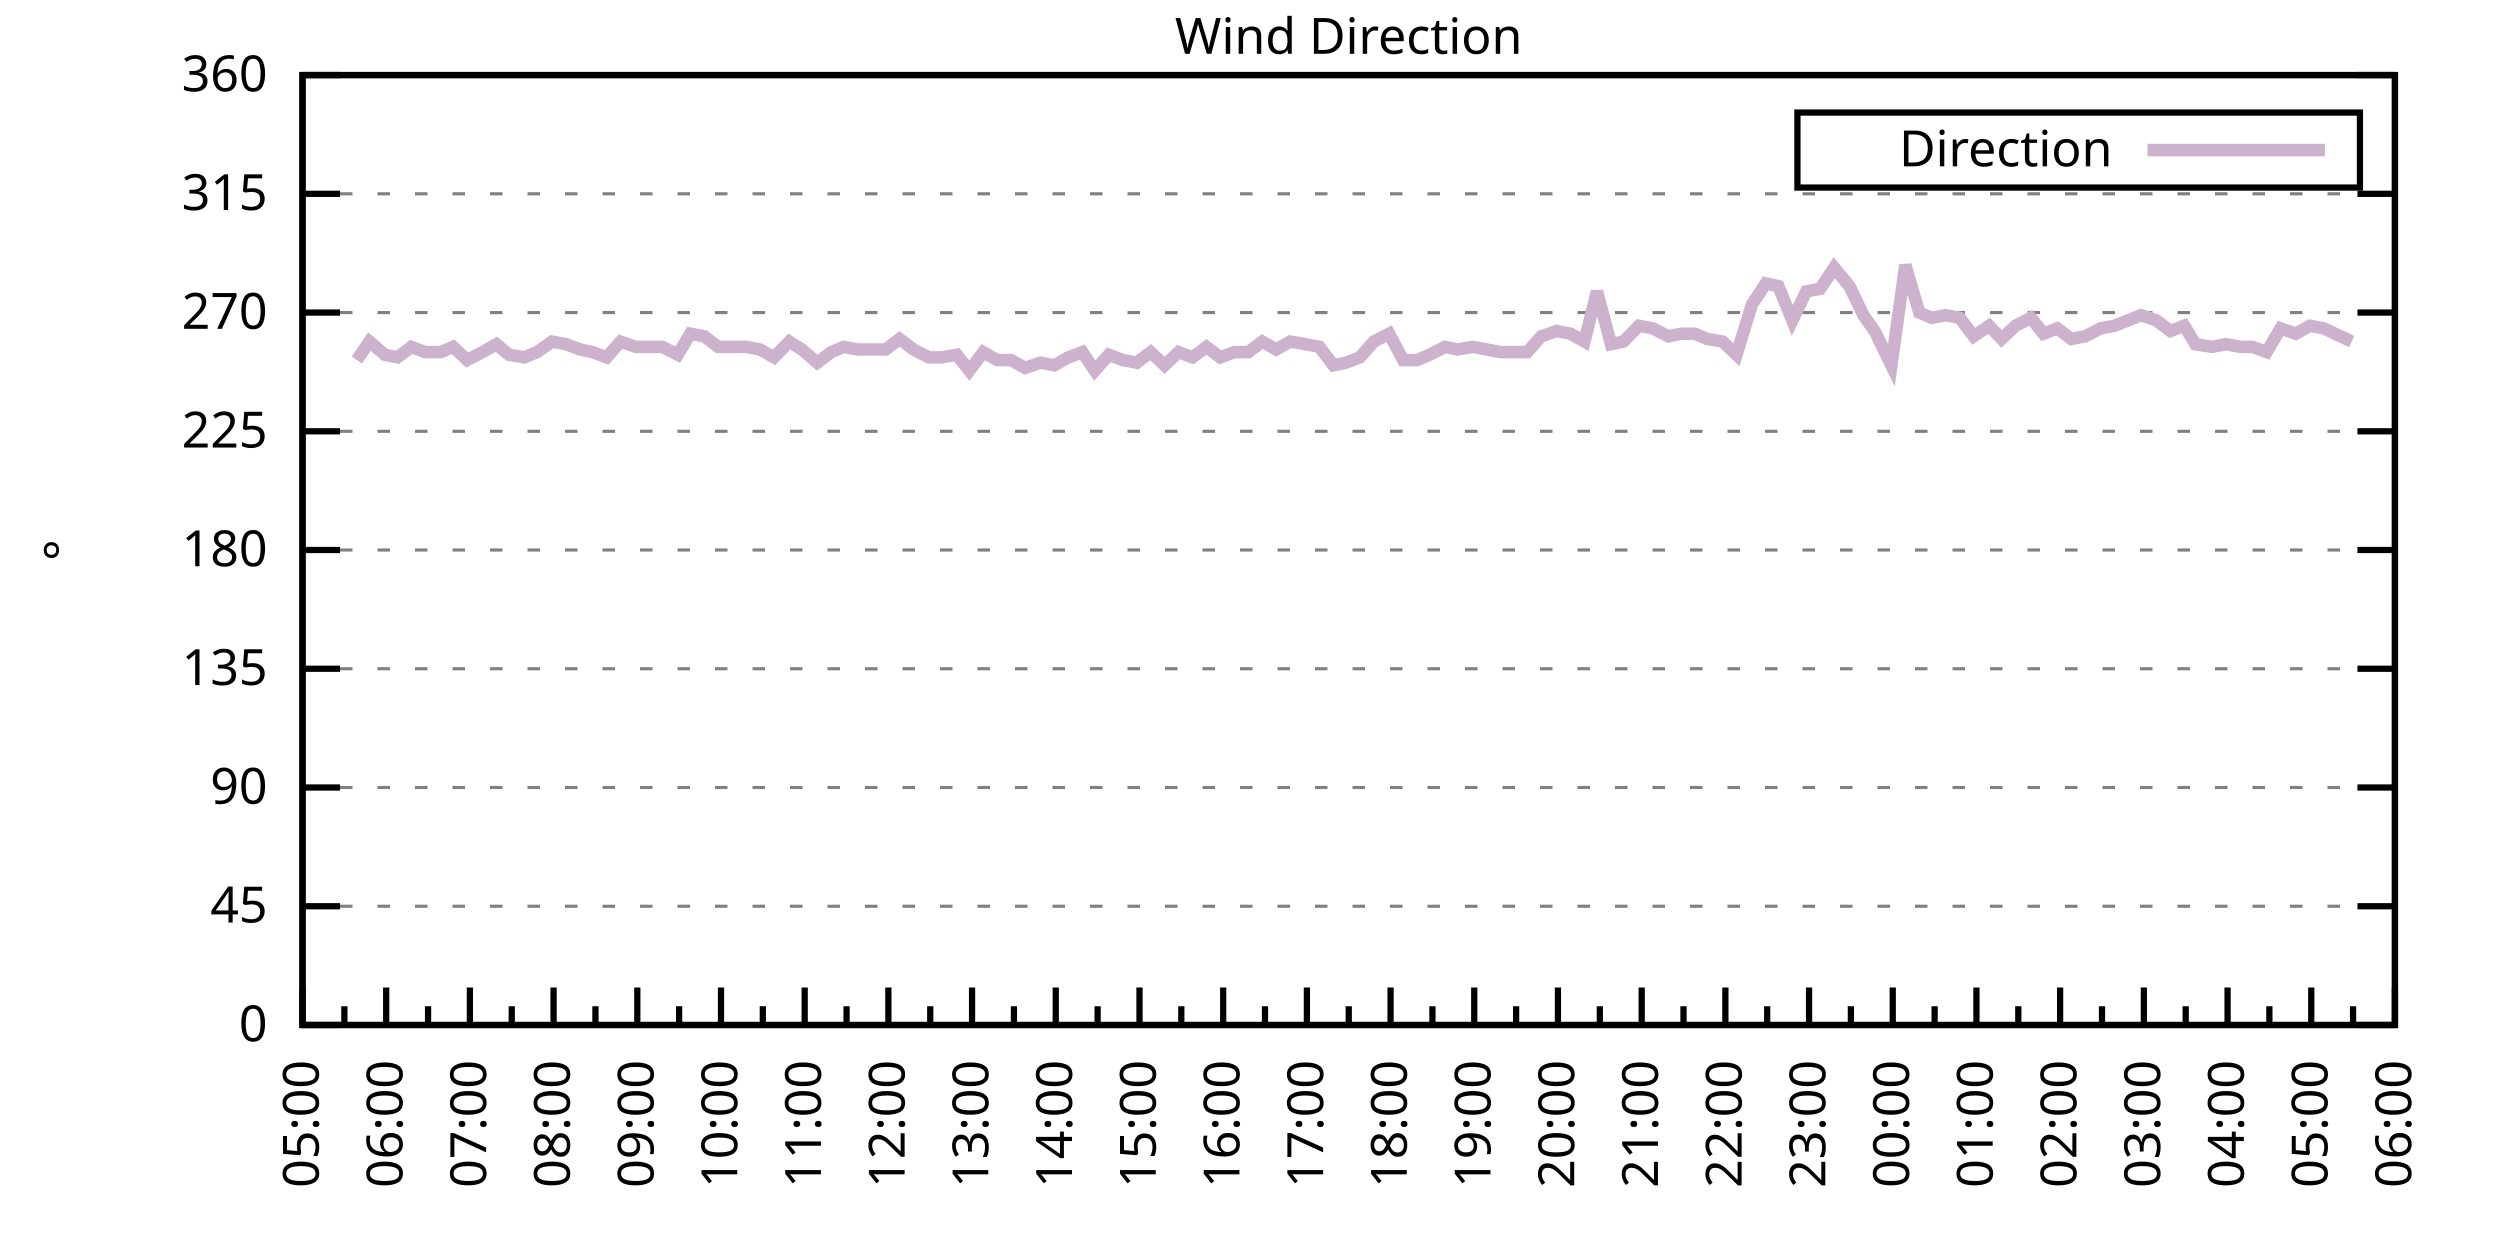
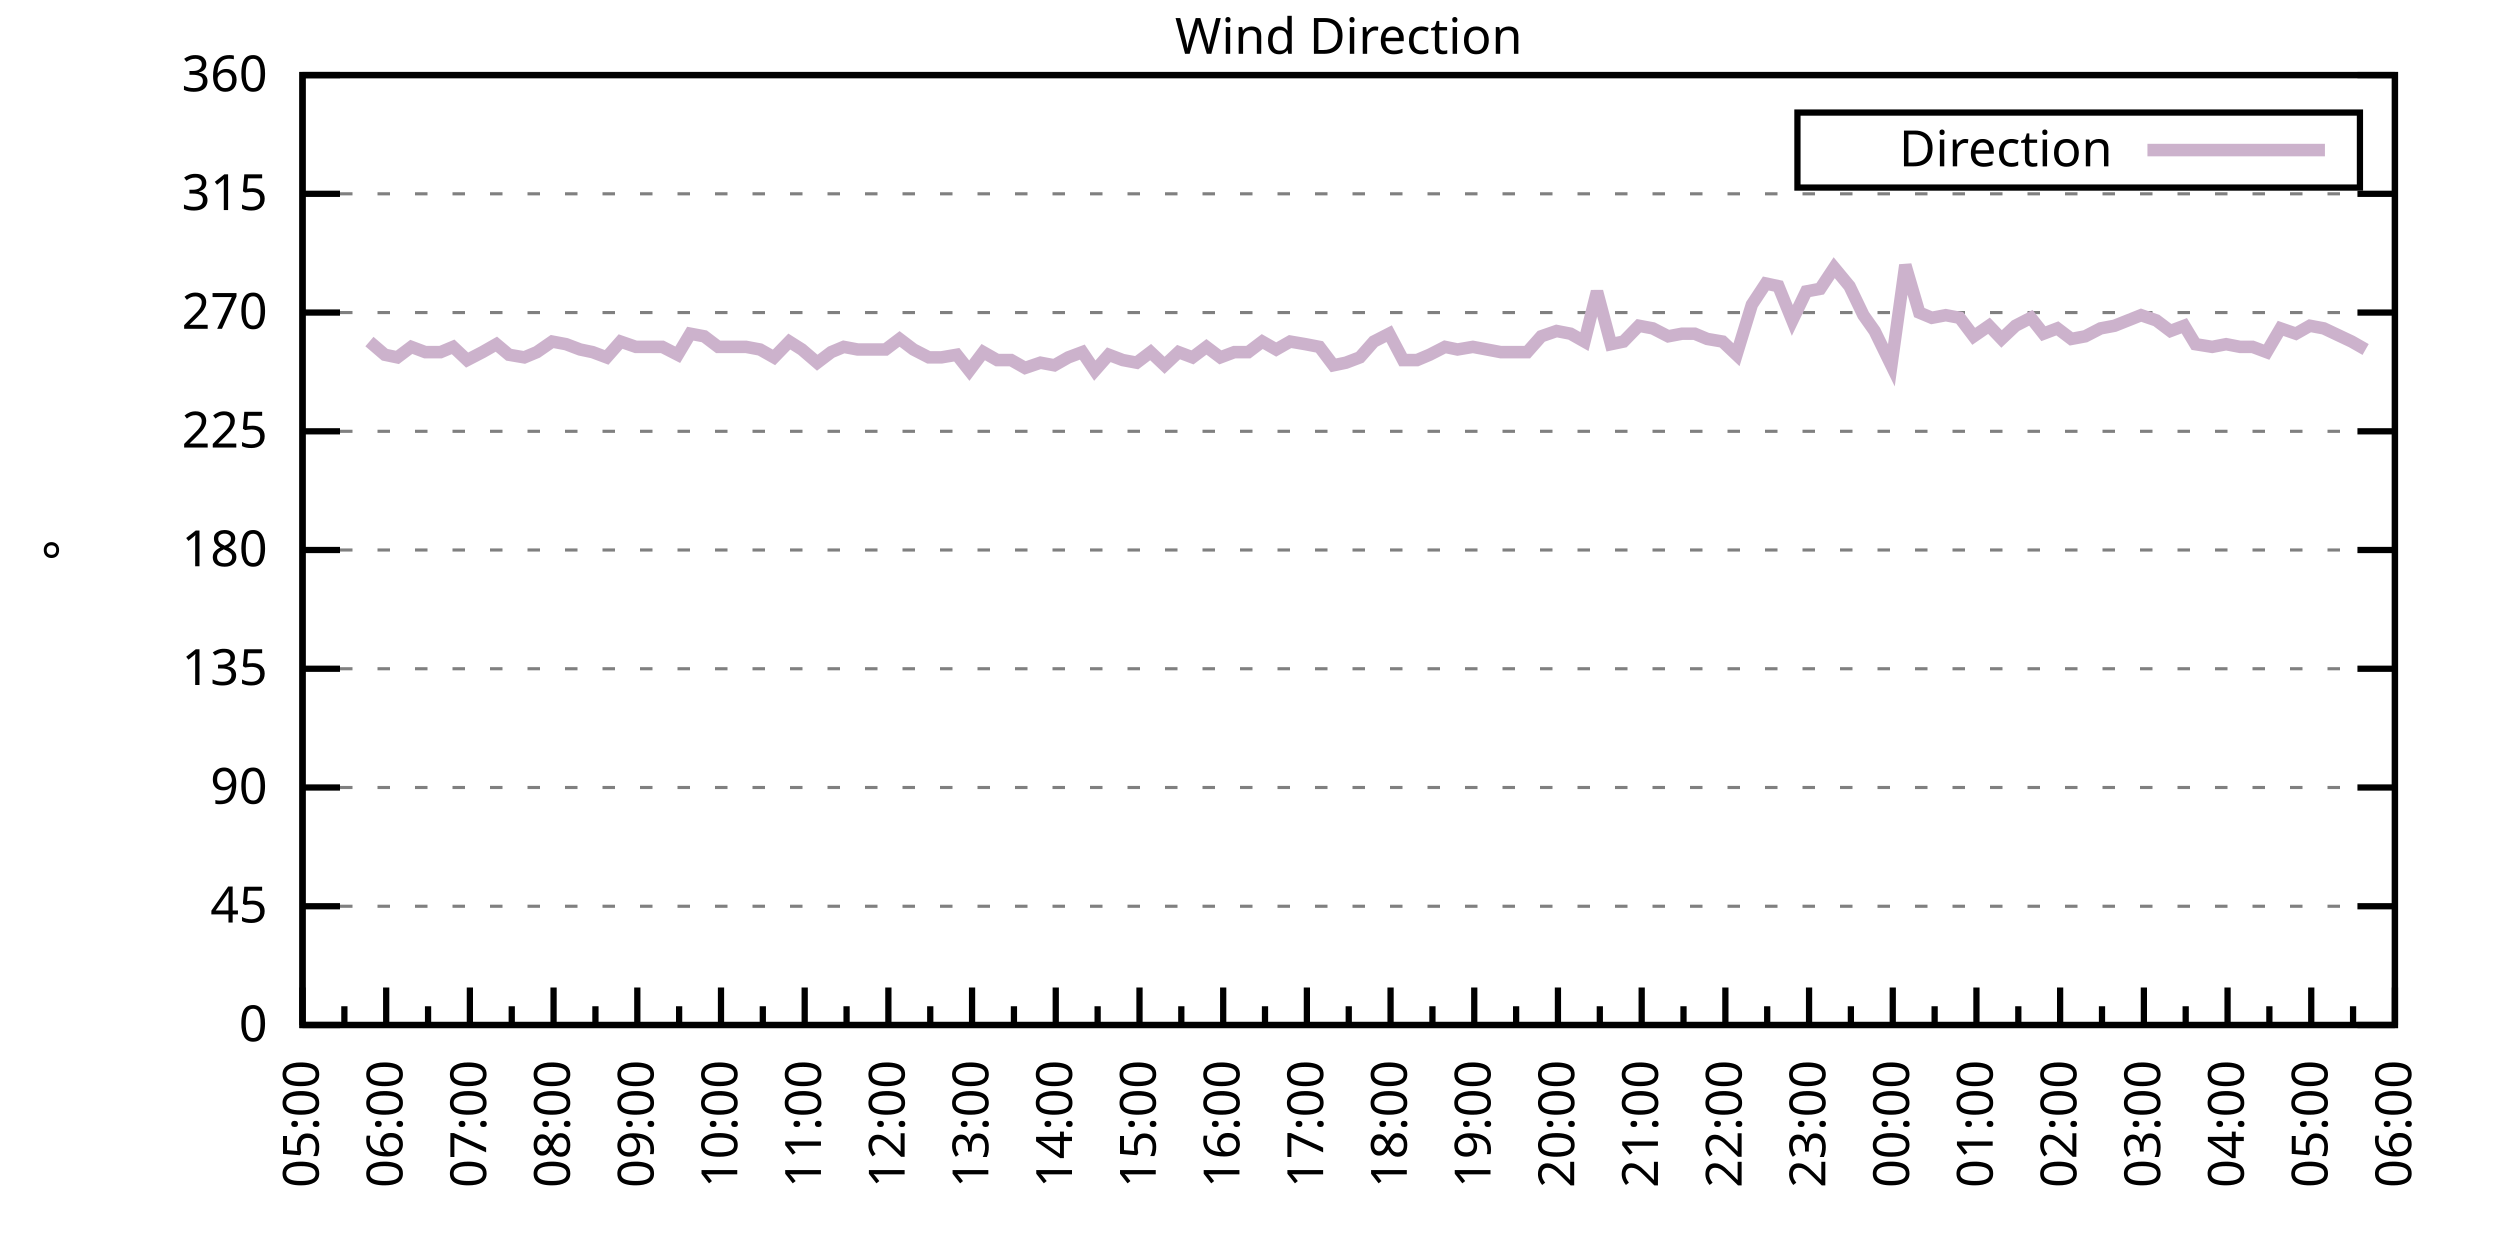
<svg xmlns="http://www.w3.org/2000/svg" xmlns:xlink="http://www.w3.org/1999/xlink" width="400" height="200" viewBox="0 0 400 200">
  <g id="gnuplot_canvas">
    <rect x="0" y="0" width="400" height="200" fill="none" />
    <defs>
      <circle id="gpDot" r="0.5" stroke-width="0.5" stroke="currentColor" />
      <path id="gpPt0" stroke-width="0.333" stroke="currentColor" d="M-1,0 h2 M0,-1 v2" />
      <path id="gpPt1" stroke-width="0.333" stroke="currentColor" d="M-1,-1 L1,1 M1,-1 L-1,1" />
      <path id="gpPt2" stroke-width="0.333" stroke="currentColor" d="M-1,0 L1,0 M0,-1 L0,1 M-1,-1 L1,1 M-1,1 L1,-1" />
      <rect id="gpPt3" stroke-width="0.333" stroke="currentColor" x="-1" y="-1" width="2" height="2" />
      <rect id="gpPt4" stroke-width="0.333" stroke="currentColor" fill="currentColor" x="-1" y="-1" width="2" height="2" />
      <circle id="gpPt5" stroke-width="0.333" stroke="currentColor" cx="0" cy="0" r="1" />
      <use xlink:href="#gpPt5" id="gpPt6" fill="currentColor" stroke="none" />
      <path id="gpPt7" stroke-width="0.333" stroke="currentColor" d="M0,-1.33 L-1.33,0.67 L1.33,0.67 z" />
      <use xlink:href="#gpPt7" id="gpPt8" fill="currentColor" stroke="none" />
      <use xlink:href="#gpPt7" id="gpPt9" stroke="currentColor" transform="rotate(180)" />
      <use xlink:href="#gpPt9" id="gpPt10" fill="currentColor" stroke="none" />
      <use xlink:href="#gpPt3" id="gpPt11" stroke="currentColor" transform="rotate(45)" />
      <use xlink:href="#gpPt11" id="gpPt12" fill="currentColor" stroke="none" />
      <path id="gpPt13" stroke-width="0.333" stroke="currentColor" d="M0,1.330 L1.265,0.411 L0.782,-1.067 L-0.782,-1.076 L-1.265,0.411 z" />
      <use xlink:href="#gpPt13" id="gpPt14" fill="currentColor" stroke="none" />
      <filter id="textbox" filterUnits="objectBoundingBox" x="0" y="0" height="1" width="1">
        <feFlood flood-color="white" flood-opacity="1" result="bgnd" />
        <feComposite in="SourceGraphic" in2="bgnd" operator="atop" />
      </filter>
      <filter id="greybox" filterUnits="objectBoundingBox" x="0" y="0" height="1" width="1">
        <feFlood flood-color="lightgrey" flood-opacity="1" result="grey" />
        <feComposite in="SourceGraphic" in2="grey" operator="atop" />
      </filter>
    </defs>
    <g fill="none" color="white" stroke="currentColor" stroke-width="1.00" stroke-linecap="butt" stroke-linejoin="miter">
</g>
    <g fill="none" color="black" stroke="currentColor" stroke-width="1.00" stroke-linecap="butt" stroke-linejoin="miter">
      <g stroke="none" shape-rendering="crispEdges">
        <polygon fill="rgb(255, 255, 255)" points="48.40,164.00 383.18,164.00 383.18,12.02 48.40,12.02 " />
      </g>
    </g>
    <g fill="none" color="black" stroke="currentColor" stroke-width="1.00" stroke-linecap="butt" stroke-linejoin="miter">
</g>
    <g fill="none" color="black" stroke="black" stroke-width="0.50" stroke-linecap="butt" stroke-linejoin="miter">
</g>
    <g fill="none" color="gray" stroke="currentColor" stroke-width="0.50" stroke-linecap="butt" stroke-linejoin="miter">
      <path stroke="gray" stroke-dasharray="2,4" class="gridline" d="M48.40,164.00 L383.19,164.00  " />
    </g>
    <g fill="none" color="gray" stroke="gray" stroke-width="1.00" stroke-linecap="butt" stroke-linejoin="miter">
</g>
    <g fill="none" color="black" stroke="currentColor" stroke-width="1.00" stroke-linecap="butt" stroke-linejoin="miter">
      <path stroke="black" d="M48.40,164.00 L54.40,164.00 M383.19,164.00 L377.19,164.00  " />
      <g transform="translate(42.80,166.60)" stroke="none" fill="black" font-family="Sans" font-size="8.00" text-anchor="end">
        <text>
          <tspan font-family="Sans"> 0</tspan>
        </text>
      </g>
    </g>
    <g fill="none" color="black" stroke="currentColor" stroke-width="1.00" stroke-linecap="butt" stroke-linejoin="miter">
</g>
    <g fill="none" color="black" stroke="black" stroke-width="0.50" stroke-linecap="butt" stroke-linejoin="miter">
</g>
    <g fill="none" color="gray" stroke="currentColor" stroke-width="0.50" stroke-linecap="butt" stroke-linejoin="miter">
      <path stroke="gray" stroke-dasharray="2,4" class="gridline" d="M48.40,145.00 L383.19,145.00  " />
    </g>
    <g fill="none" color="gray" stroke="gray" stroke-width="1.00" stroke-linecap="butt" stroke-linejoin="miter">
</g>
    <g fill="none" color="black" stroke="currentColor" stroke-width="1.00" stroke-linecap="butt" stroke-linejoin="miter">
      <path stroke="black" d="M48.40,145.00 L54.40,145.00 M383.19,145.00 L377.19,145.00  " />
      <g transform="translate(42.80,147.60)" stroke="none" fill="black" font-family="Sans" font-size="8.00" text-anchor="end">
        <text>
          <tspan font-family="Sans"> 45</tspan>
        </text>
      </g>
    </g>
    <g fill="none" color="black" stroke="currentColor" stroke-width="1.00" stroke-linecap="butt" stroke-linejoin="miter">
</g>
    <g fill="none" color="black" stroke="black" stroke-width="0.50" stroke-linecap="butt" stroke-linejoin="miter">
</g>
    <g fill="none" color="gray" stroke="currentColor" stroke-width="0.50" stroke-linecap="butt" stroke-linejoin="miter">
      <path stroke="gray" stroke-dasharray="2,4" class="gridline" d="M48.40,126.00 L383.19,126.00  " />
    </g>
    <g fill="none" color="gray" stroke="gray" stroke-width="1.00" stroke-linecap="butt" stroke-linejoin="miter">
</g>
    <g fill="none" color="black" stroke="currentColor" stroke-width="1.00" stroke-linecap="butt" stroke-linejoin="miter">
      <path stroke="black" d="M48.40,126.00 L54.40,126.00 M383.19,126.00 L377.19,126.00  " />
      <g transform="translate(42.80,128.60)" stroke="none" fill="black" font-family="Sans" font-size="8.00" text-anchor="end">
        <text>
          <tspan font-family="Sans"> 90</tspan>
        </text>
      </g>
    </g>
    <g fill="none" color="black" stroke="currentColor" stroke-width="1.00" stroke-linecap="butt" stroke-linejoin="miter">
</g>
    <g fill="none" color="black" stroke="black" stroke-width="0.50" stroke-linecap="butt" stroke-linejoin="miter">
</g>
    <g fill="none" color="gray" stroke="currentColor" stroke-width="0.50" stroke-linecap="butt" stroke-linejoin="miter">
      <path stroke="gray" stroke-dasharray="2,4" class="gridline" d="M48.40,107.00 L383.19,107.00  " />
    </g>
    <g fill="none" color="gray" stroke="gray" stroke-width="1.00" stroke-linecap="butt" stroke-linejoin="miter">
</g>
    <g fill="none" color="black" stroke="currentColor" stroke-width="1.00" stroke-linecap="butt" stroke-linejoin="miter">
      <path stroke="black" d="M48.40,107.00 L54.40,107.00 M383.19,107.00 L377.19,107.00  " />
      <g transform="translate(42.80,109.60)" stroke="none" fill="black" font-family="Sans" font-size="8.00" text-anchor="end">
        <text>
          <tspan font-family="Sans"> 135</tspan>
        </text>
      </g>
    </g>
    <g fill="none" color="black" stroke="currentColor" stroke-width="1.00" stroke-linecap="butt" stroke-linejoin="miter">
</g>
    <g fill="none" color="black" stroke="black" stroke-width="0.50" stroke-linecap="butt" stroke-linejoin="miter">
</g>
    <g fill="none" color="gray" stroke="currentColor" stroke-width="0.50" stroke-linecap="butt" stroke-linejoin="miter">
      <path stroke="gray" stroke-dasharray="2,4" class="gridline" d="M48.40,88.00 L383.19,88.00  " />
    </g>
    <g fill="none" color="gray" stroke="gray" stroke-width="1.00" stroke-linecap="butt" stroke-linejoin="miter">
</g>
    <g fill="none" color="black" stroke="currentColor" stroke-width="1.00" stroke-linecap="butt" stroke-linejoin="miter">
      <path stroke="black" d="M48.40,88.00 L54.40,88.00 M383.19,88.00 L377.19,88.00  " />
      <g transform="translate(42.80,90.60)" stroke="none" fill="black" font-family="Sans" font-size="8.00" text-anchor="end">
        <text>
          <tspan font-family="Sans"> 180</tspan>
        </text>
      </g>
    </g>
    <g fill="none" color="black" stroke="currentColor" stroke-width="1.00" stroke-linecap="butt" stroke-linejoin="miter">
</g>
    <g fill="none" color="black" stroke="black" stroke-width="0.50" stroke-linecap="butt" stroke-linejoin="miter">
</g>
    <g fill="none" color="gray" stroke="currentColor" stroke-width="0.50" stroke-linecap="butt" stroke-linejoin="miter">
      <path stroke="gray" stroke-dasharray="2,4" class="gridline" d="M48.40,69.01 L383.19,69.01  " />
    </g>
    <g fill="none" color="gray" stroke="gray" stroke-width="1.00" stroke-linecap="butt" stroke-linejoin="miter">
</g>
    <g fill="none" color="black" stroke="currentColor" stroke-width="1.00" stroke-linecap="butt" stroke-linejoin="miter">
      <path stroke="black" d="M48.40,69.01 L54.40,69.01 M383.19,69.01 L377.19,69.01  " />
      <g transform="translate(42.80,71.61)" stroke="none" fill="black" font-family="Sans" font-size="8.00" text-anchor="end">
        <text>
          <tspan font-family="Sans"> 225</tspan>
        </text>
      </g>
    </g>
    <g fill="none" color="black" stroke="currentColor" stroke-width="1.00" stroke-linecap="butt" stroke-linejoin="miter">
</g>
    <g fill="none" color="black" stroke="black" stroke-width="0.50" stroke-linecap="butt" stroke-linejoin="miter">
</g>
    <g fill="none" color="gray" stroke="currentColor" stroke-width="0.50" stroke-linecap="butt" stroke-linejoin="miter">
      <path stroke="gray" stroke-dasharray="2,4" class="gridline" d="M48.40,50.01 L383.19,50.01  " />
    </g>
    <g fill="none" color="gray" stroke="gray" stroke-width="1.00" stroke-linecap="butt" stroke-linejoin="miter">
</g>
    <g fill="none" color="black" stroke="currentColor" stroke-width="1.00" stroke-linecap="butt" stroke-linejoin="miter">
      <path stroke="black" d="M48.40,50.01 L54.40,50.01 M383.19,50.01 L377.19,50.01  " />
      <g transform="translate(42.80,52.61)" stroke="none" fill="black" font-family="Sans" font-size="8.00" text-anchor="end">
        <text>
          <tspan font-family="Sans"> 270</tspan>
        </text>
      </g>
    </g>
    <g fill="none" color="black" stroke="currentColor" stroke-width="1.00" stroke-linecap="butt" stroke-linejoin="miter">
</g>
    <g fill="none" color="black" stroke="black" stroke-width="0.50" stroke-linecap="butt" stroke-linejoin="miter">
</g>
    <g fill="none" color="gray" stroke="currentColor" stroke-width="0.50" stroke-linecap="butt" stroke-linejoin="miter">
      <path stroke="gray" stroke-dasharray="2,4" class="gridline" d="M48.40,31.01 L383.19,31.01  " />
    </g>
    <g fill="none" color="gray" stroke="gray" stroke-width="1.00" stroke-linecap="butt" stroke-linejoin="miter">
</g>
    <g fill="none" color="black" stroke="currentColor" stroke-width="1.00" stroke-linecap="butt" stroke-linejoin="miter">
      <path stroke="black" d="M48.40,31.01 L54.40,31.01 M383.19,31.01 L377.19,31.01  " />
      <g transform="translate(42.80,33.61)" stroke="none" fill="black" font-family="Sans" font-size="8.00" text-anchor="end">
        <text>
          <tspan font-family="Sans"> 315</tspan>
        </text>
      </g>
    </g>
    <g fill="none" color="black" stroke="currentColor" stroke-width="1.00" stroke-linecap="butt" stroke-linejoin="miter">
</g>
    <g fill="none" color="black" stroke="black" stroke-width="0.50" stroke-linecap="butt" stroke-linejoin="miter">
</g>
    <g fill="none" color="gray" stroke="currentColor" stroke-width="0.50" stroke-linecap="butt" stroke-linejoin="miter">
      <path stroke="gray" stroke-dasharray="2,4" class="gridline" d="M48.40,12.01 L383.19,12.01  " />
    </g>
    <g fill="none" color="gray" stroke="gray" stroke-width="1.00" stroke-linecap="butt" stroke-linejoin="miter">
</g>
    <g fill="none" color="black" stroke="currentColor" stroke-width="1.00" stroke-linecap="butt" stroke-linejoin="miter">
      <path stroke="black" d="M48.40,12.01 L54.40,12.01 M383.19,12.01 L377.19,12.01  " />
      <g transform="translate(42.80,14.61)" stroke="none" fill="black" font-family="Sans" font-size="8.00" text-anchor="end">
        <text>
          <tspan font-family="Sans"> 360</tspan>
        </text>
      </g>
    </g>
    <g fill="none" color="black" stroke="currentColor" stroke-width="1.00" stroke-linecap="butt" stroke-linejoin="miter">
      <path stroke="black" d="M48.40,164.00 L48.40,158.00  " />
      <g transform="translate(51.00,169.60) rotate(270)" stroke="none" fill="black" font-family="Sans" font-size="8.00" text-anchor="end">
        <text>
          <tspan font-family="Sans">05:00</tspan>
        </text>
      </g>
    </g>
    <g fill="none" color="black" stroke="currentColor" stroke-width="1.00" stroke-linecap="butt" stroke-linejoin="miter">
      <path stroke="black" d="M55.10,164.00 L55.10,161.00 M61.79,164.00 L61.79,158.00  " />
      <g transform="translate(64.39,169.60) rotate(270)" stroke="none" fill="black" font-family="Sans" font-size="8.00" text-anchor="end">
        <text>
          <tspan font-family="Sans">06:00</tspan>
        </text>
      </g>
    </g>
    <g fill="none" color="black" stroke="currentColor" stroke-width="1.00" stroke-linecap="butt" stroke-linejoin="miter">
      <path stroke="black" d="M68.49,164.00 L68.49,161.00 M75.18,164.00 L75.18,158.00  " />
      <g transform="translate(77.78,169.60) rotate(270)" stroke="none" fill="black" font-family="Sans" font-size="8.00" text-anchor="end">
        <text>
          <tspan font-family="Sans">07:00</tspan>
        </text>
      </g>
    </g>
    <g fill="none" color="black" stroke="currentColor" stroke-width="1.00" stroke-linecap="butt" stroke-linejoin="miter">
      <path stroke="black" d="M81.88,164.00 L81.88,161.00 M88.57,164.00 L88.57,158.00  " />
      <g transform="translate(91.17,169.60) rotate(270)" stroke="none" fill="black" font-family="Sans" font-size="8.00" text-anchor="end">
        <text>
          <tspan font-family="Sans">08:00</tspan>
        </text>
      </g>
    </g>
    <g fill="none" color="black" stroke="currentColor" stroke-width="1.00" stroke-linecap="butt" stroke-linejoin="miter">
      <path stroke="black" d="M95.27,164.00 L95.27,161.00 M101.97,164.00 L101.97,158.00  " />
      <g transform="translate(104.57,169.60) rotate(270)" stroke="none" fill="black" font-family="Sans" font-size="8.00" text-anchor="end">
        <text>
          <tspan font-family="Sans">09:00</tspan>
        </text>
      </g>
    </g>
    <g fill="none" color="black" stroke="currentColor" stroke-width="1.00" stroke-linecap="butt" stroke-linejoin="miter">
      <path stroke="black" d="M108.66,164.00 L108.66,161.00 M115.36,164.00 L115.36,158.00  " />
      <g transform="translate(117.96,169.60) rotate(270)" stroke="none" fill="black" font-family="Sans" font-size="8.00" text-anchor="end">
        <text>
          <tspan font-family="Sans">10:00</tspan>
        </text>
      </g>
    </g>
    <g fill="none" color="black" stroke="currentColor" stroke-width="1.00" stroke-linecap="butt" stroke-linejoin="miter">
      <path stroke="black" d="M122.05,164.00 L122.05,161.00 M128.75,164.00 L128.75,158.00  " />
      <g transform="translate(131.35,169.60) rotate(270)" stroke="none" fill="black" font-family="Sans" font-size="8.00" text-anchor="end">
        <text>
          <tspan font-family="Sans">11:00</tspan>
        </text>
      </g>
    </g>
    <g fill="none" color="black" stroke="currentColor" stroke-width="1.00" stroke-linecap="butt" stroke-linejoin="miter">
      <path stroke="black" d="M135.45,164.00 L135.45,161.00 M142.14,164.00 L142.14,158.00  " />
      <g transform="translate(144.74,169.60) rotate(270)" stroke="none" fill="black" font-family="Sans" font-size="8.00" text-anchor="end">
        <text>
          <tspan font-family="Sans">12:00</tspan>
        </text>
      </g>
    </g>
    <g fill="none" color="black" stroke="currentColor" stroke-width="1.00" stroke-linecap="butt" stroke-linejoin="miter">
      <path stroke="black" d="M148.84,164.00 L148.84,161.00 M155.53,164.00 L155.53,158.00  " />
      <g transform="translate(158.13,169.60) rotate(270)" stroke="none" fill="black" font-family="Sans" font-size="8.00" text-anchor="end">
        <text>
          <tspan font-family="Sans">13:00</tspan>
        </text>
      </g>
    </g>
    <g fill="none" color="black" stroke="currentColor" stroke-width="1.00" stroke-linecap="butt" stroke-linejoin="miter">
      <path stroke="black" d="M162.23,164.00 L162.23,161.00 M168.92,164.00 L168.92,158.00  " />
      <g transform="translate(171.52,169.60) rotate(270)" stroke="none" fill="black" font-family="Sans" font-size="8.00" text-anchor="end">
        <text>
          <tspan font-family="Sans">14:00</tspan>
        </text>
      </g>
    </g>
    <g fill="none" color="black" stroke="currentColor" stroke-width="1.00" stroke-linecap="butt" stroke-linejoin="miter">
      <path stroke="black" d="M175.62,164.00 L175.62,161.00 M182.32,164.00 L182.32,158.00  " />
      <g transform="translate(184.92,169.60) rotate(270)" stroke="none" fill="black" font-family="Sans" font-size="8.00" text-anchor="end">
        <text>
          <tspan font-family="Sans">15:00</tspan>
        </text>
      </g>
    </g>
    <g fill="none" color="black" stroke="currentColor" stroke-width="1.00" stroke-linecap="butt" stroke-linejoin="miter">
      <path stroke="black" d="M189.01,164.00 L189.01,161.00 M195.71,164.00 L195.71,158.00  " />
      <g transform="translate(198.31,169.60) rotate(270)" stroke="none" fill="black" font-family="Sans" font-size="8.00" text-anchor="end">
        <text>
          <tspan font-family="Sans">16:00</tspan>
        </text>
      </g>
    </g>
    <g fill="none" color="black" stroke="currentColor" stroke-width="1.00" stroke-linecap="butt" stroke-linejoin="miter">
      <path stroke="black" d="M202.40,164.00 L202.40,161.00 M209.10,164.00 L209.10,158.00  " />
      <g transform="translate(211.70,169.60) rotate(270)" stroke="none" fill="black" font-family="Sans" font-size="8.00" text-anchor="end">
        <text>
          <tspan font-family="Sans">17:00</tspan>
        </text>
      </g>
    </g>
    <g fill="none" color="black" stroke="currentColor" stroke-width="1.00" stroke-linecap="butt" stroke-linejoin="miter">
      <path stroke="black" d="M215.80,164.00 L215.80,161.00 M222.49,164.00 L222.49,158.00  " />
      <g transform="translate(225.09,169.60) rotate(270)" stroke="none" fill="black" font-family="Sans" font-size="8.00" text-anchor="end">
        <text>
          <tspan font-family="Sans">18:00</tspan>
        </text>
      </g>
    </g>
    <g fill="none" color="black" stroke="currentColor" stroke-width="1.00" stroke-linecap="butt" stroke-linejoin="miter">
      <path stroke="black" d="M229.19,164.00 L229.19,161.00 M235.88,164.00 L235.88,158.00  " />
      <g transform="translate(238.48,169.60) rotate(270)" stroke="none" fill="black" font-family="Sans" font-size="8.00" text-anchor="end">
        <text>
          <tspan font-family="Sans">19:00</tspan>
        </text>
      </g>
    </g>
    <g fill="none" color="black" stroke="currentColor" stroke-width="1.00" stroke-linecap="butt" stroke-linejoin="miter">
      <path stroke="black" d="M242.58,164.00 L242.58,161.00 M249.27,164.00 L249.27,158.00  " />
      <g transform="translate(251.87,169.60) rotate(270)" stroke="none" fill="black" font-family="Sans" font-size="8.00" text-anchor="end">
        <text>
          <tspan font-family="Sans">20:00</tspan>
        </text>
      </g>
    </g>
    <g fill="none" color="black" stroke="currentColor" stroke-width="1.00" stroke-linecap="butt" stroke-linejoin="miter">
      <path stroke="black" d="M255.97,164.00 L255.97,161.00 M262.67,164.00 L262.67,158.00  " />
      <g transform="translate(265.27,169.60) rotate(270)" stroke="none" fill="black" font-family="Sans" font-size="8.00" text-anchor="end">
        <text>
          <tspan font-family="Sans">21:00</tspan>
        </text>
      </g>
    </g>
    <g fill="none" color="black" stroke="currentColor" stroke-width="1.00" stroke-linecap="butt" stroke-linejoin="miter">
      <path stroke="black" d="M269.36,164.00 L269.36,161.00 M276.06,164.00 L276.06,158.00  " />
      <g transform="translate(278.66,169.60) rotate(270)" stroke="none" fill="black" font-family="Sans" font-size="8.00" text-anchor="end">
        <text>
          <tspan font-family="Sans">22:00</tspan>
        </text>
      </g>
    </g>
    <g fill="none" color="black" stroke="currentColor" stroke-width="1.00" stroke-linecap="butt" stroke-linejoin="miter">
      <path stroke="black" d="M282.75,164.00 L282.75,161.00 M289.45,164.00 L289.45,158.00  " />
      <g transform="translate(292.05,169.60) rotate(270)" stroke="none" fill="black" font-family="Sans" font-size="8.00" text-anchor="end">
        <text>
          <tspan font-family="Sans">23:00</tspan>
        </text>
      </g>
    </g>
    <g fill="none" color="black" stroke="currentColor" stroke-width="1.00" stroke-linecap="butt" stroke-linejoin="miter">
      <path stroke="black" d="M296.14,164.00 L296.14,161.00 M302.84,164.00 L302.84,158.00  " />
      <g transform="translate(305.44,169.60) rotate(270)" stroke="none" fill="black" font-family="Sans" font-size="8.00" text-anchor="end">
        <text>
          <tspan font-family="Sans">00:00</tspan>
        </text>
      </g>
    </g>
    <g fill="none" color="black" stroke="currentColor" stroke-width="1.00" stroke-linecap="butt" stroke-linejoin="miter">
      <path stroke="black" d="M309.54,164.00 L309.54,161.00 M316.23,164.00 L316.23,158.00  " />
      <g transform="translate(318.83,169.60) rotate(270)" stroke="none" fill="black" font-family="Sans" font-size="8.00" text-anchor="end">
        <text>
          <tspan font-family="Sans">01:00</tspan>
        </text>
      </g>
    </g>
    <g fill="none" color="black" stroke="currentColor" stroke-width="1.00" stroke-linecap="butt" stroke-linejoin="miter">
      <path stroke="black" d="M322.93,164.00 L322.93,161.00 M329.62,164.00 L329.62,158.00  " />
      <g transform="translate(332.22,169.60) rotate(270)" stroke="none" fill="black" font-family="Sans" font-size="8.00" text-anchor="end">
        <text>
          <tspan font-family="Sans">02:00</tspan>
        </text>
      </g>
    </g>
    <g fill="none" color="black" stroke="currentColor" stroke-width="1.00" stroke-linecap="butt" stroke-linejoin="miter">
      <path stroke="black" d="M336.32,164.00 L336.32,161.00 M343.02,164.00 L343.02,158.00  " />
      <g transform="translate(345.62,169.60) rotate(270)" stroke="none" fill="black" font-family="Sans" font-size="8.00" text-anchor="end">
        <text>
          <tspan font-family="Sans">03:00</tspan>
        </text>
      </g>
    </g>
    <g fill="none" color="black" stroke="currentColor" stroke-width="1.00" stroke-linecap="butt" stroke-linejoin="miter">
      <path stroke="black" d="M349.71,164.00 L349.71,161.00 M356.41,164.00 L356.41,158.00  " />
      <g transform="translate(359.01,169.60) rotate(270)" stroke="none" fill="black" font-family="Sans" font-size="8.00" text-anchor="end">
        <text>
          <tspan font-family="Sans">04:00</tspan>
        </text>
      </g>
    </g>
    <g fill="none" color="black" stroke="currentColor" stroke-width="1.00" stroke-linecap="butt" stroke-linejoin="miter">
      <path stroke="black" d="M363.10,164.00 L363.10,161.00 M369.80,164.00 L369.80,158.00  " />
      <g transform="translate(372.40,169.60) rotate(270)" stroke="none" fill="black" font-family="Sans" font-size="8.00" text-anchor="end">
        <text>
          <tspan font-family="Sans">05:00</tspan>
        </text>
      </g>
    </g>
    <g fill="none" color="black" stroke="currentColor" stroke-width="1.00" stroke-linecap="butt" stroke-linejoin="miter">
      <path stroke="black" d="M376.49,164.00 L376.49,161.00 M383.19,164.00 L383.19,158.00  " />
      <g transform="translate(385.79,169.60) rotate(270)" stroke="none" fill="black" font-family="Sans" font-size="8.00" text-anchor="end">
        <text>
          <tspan font-family="Sans">06:00</tspan>
        </text>
      </g>
    </g>
    <g fill="none" color="black" stroke="currentColor" stroke-width="1.00" stroke-linecap="butt" stroke-linejoin="miter">
</g>
    <g fill="none" color="black" stroke="currentColor" stroke-width="1.00" stroke-linecap="butt" stroke-linejoin="miter">
      <path stroke="black" d="M48.40,12.01 L48.40,164.00 L383.19,164.00 L383.19,12.01 L48.40,12.01 Z  " />
    </g>
    <g fill="none" color="black" stroke="currentColor" stroke-width="1.00" stroke-linecap="butt" stroke-linejoin="miter">
      <g transform="translate(12.80,88.01) rotate(270)" stroke="none" fill="black" font-family="Sans" font-size="8.00" text-anchor="middle">
        <text>
          <tspan font-family="Sans">°</tspan>
        </text>
      </g>
    </g>
    <g fill="none" color="black" stroke="currentColor" stroke-width="1.00" stroke-linecap="butt" stroke-linejoin="miter">
</g>
    <g fill="none" color="black" stroke="currentColor" stroke-width="1.00" stroke-linecap="butt" stroke-linejoin="miter">
      <path stroke="black" d="M287.59,30.01 L287.59,18.01 L377.59,18.01 L377.59,30.01 L287.59,30.01 Z  " />
    </g>
    <g id="Wind_direction_plot_1">
      <g fill="none" color="white" stroke="black" stroke-width="2.00" stroke-linecap="butt" stroke-linejoin="miter">
</g>
      <g fill="none" color="black" stroke="currentColor" stroke-width="2.00" stroke-linecap="butt" stroke-linejoin="miter">
        <g transform="translate(337.99,26.61)" stroke="none" fill="black" font-family="Sans" font-size="8.00" text-anchor="end">
          <text>
            <tspan font-family="Sans">Direction</tspan>
          </text>
        </g>
      </g>
      <g fill="none" color="black" stroke="currentColor" stroke-width="2.00" stroke-linecap="butt" stroke-linejoin="miter">
-         <path stroke="rgb(204, 178, 204)" d="M343.59,24.01 L371.99,24.01 M57.10,57.61 L59.11,54.65 L61.57,56.76 L63.58,57.18 L65.81,55.50 L68.04,56.34   L70.50,56.34 L72.50,55.50 L74.74,57.61 L77.19,56.34 L79.42,55.07 L81.43,56.76 L83.89,57.18 L85.90,56.34   L88.35,54.65 L90.58,55.07 L92.82,55.92 L94.82,56.34 L97.06,57.18 L99.29,54.65 L101.74,55.50 L103.98,55.50   L105.98,55.50 L108.44,56.76 L110.45,53.39 L112.68,53.81 L114.91,55.50 L117.14,55.50 L119.38,55.50 L121.61,55.92   L123.84,57.18 L126.29,54.65 L128.30,55.92 L130.76,58.03 L132.99,56.34 L135.00,55.50 L137.23,55.92 L139.46,55.92   L141.69,55.92 L143.93,54.23 L146.16,55.92 L148.61,57.18 L150.62,57.18 L153.08,56.76 L155.09,59.30 L157.32,56.34   L159.55,57.61 L161.78,57.61 L164.01,58.87 L166.47,58.03 L168.70,58.45 L170.93,57.18 L173.17,56.34 L175.17,59.30   L177.41,56.76 L179.64,57.61 L181.87,58.03 L184.10,56.34 L186.33,58.45 L188.57,56.34 L190.80,57.18 L193.03,55.50   L195.26,57.18 L197.49,56.34 L199.73,56.34 L201.96,54.65 L204.19,55.92 L206.42,54.65 L208.88,55.07 L211.11,55.50   L213.34,58.45 L215.35,58.03 L217.58,57.18 L219.81,54.65 L222.27,53.39 L224.50,57.61 L226.73,57.61 L228.74,56.76   L231.20,55.50 L233.20,55.92 L235.66,55.50 L237.89,55.92 L240.12,56.34 L242.13,56.34 L244.36,56.34 L246.60,53.81   L249.05,52.96 L251.28,53.39 L253.51,54.65 L255.52,46.63 L257.76,55.07 L259.76,54.65 L262.22,52.12 L264.45,52.54   L266.91,53.81 L269.14,53.39 L271.15,53.39 L273.16,54.23 L275.61,54.65 L277.84,56.76 L280.30,48.74 L282.53,45.36   L284.54,45.79 L286.77,51.27 L289.00,46.63 L291.23,46.21 L293.47,42.83 L295.92,45.79 L298.15,50.43 L299.94,52.96   L302.62,58.45 L304.85,42.41 L307.08,50.01 L309.09,50.85 L311.32,50.43 L313.55,50.85 L315.79,53.81 L318.24,52.12   L320.25,54.23 L322.48,52.12 L324.94,50.85 L326.95,53.39 L329.18,52.54 L331.41,54.23 L333.64,53.81 L336.10,52.54   L338.33,52.12 L342.57,50.43 L345.02,51.27 L347.26,52.96 L349.49,52.12 L351.27,55.07 L353.95,55.50 L356.18,55.07   L358.42,55.50 L360.42,55.50 L362.66,56.34 L364.89,52.54 L367.34,53.39 L369.58,52.12 L371.81,52.54 L376.27,54.65    " />
+         <path stroke="rgb(204, 178, 204)" d="M343.59,24.01 L371.99,24.01 M59.11,54.65 L61.57,56.76 L63.58,57.18 L65.81,55.50 L68.04,56.34 L70.50,56.34   L72.50,55.50 L74.74,57.61 L77.19,56.34 L79.42,55.07 L81.43,56.76 L83.89,57.18 L85.90,56.34 L88.35,54.65   L90.58,55.07 L92.82,55.92 L94.82,56.34 L97.06,57.18 L99.29,54.65 L101.74,55.50 L103.98,55.50 L105.98,55.50   L108.44,56.76 L110.45,53.39 L112.68,53.81 L114.91,55.50 L117.14,55.50 L119.38,55.50 L121.61,55.92 L123.84,57.18   L126.29,54.65 L128.30,55.92 L130.76,58.03 L132.99,56.34 L135.00,55.50 L137.23,55.92 L139.46,55.92 L141.69,55.92   L143.93,54.23 L146.16,55.92 L148.61,57.18 L150.62,57.18 L153.08,56.76 L155.09,59.30 L157.32,56.34 L159.55,57.61   L161.78,57.61 L164.01,58.87 L166.47,58.03 L168.70,58.45 L170.93,57.18 L173.17,56.34 L175.17,59.30 L177.41,56.76   L179.64,57.61 L181.87,58.03 L184.10,56.34 L186.33,58.45 L188.57,56.34 L190.80,57.18 L193.03,55.50 L195.26,57.18   L197.49,56.34 L199.73,56.34 L201.96,54.65 L204.19,55.92 L206.42,54.65 L208.88,55.07 L211.11,55.50 L213.34,58.45   L215.35,58.03 L217.58,57.18 L219.81,54.65 L222.27,53.39 L224.50,57.61 L226.73,57.61 L228.74,56.76 L231.20,55.50   L233.20,55.92 L235.66,55.50 L237.89,55.92 L240.12,56.34 L242.13,56.34 L244.36,56.34 L246.60,53.81 L249.05,52.96   L251.28,53.39 L253.51,54.65 L255.52,46.63 L257.76,55.07 L259.76,54.65 L262.22,52.12 L264.45,52.54 L266.91,53.81   L269.14,53.39 L271.15,53.39 L273.16,54.23 L275.61,54.65 L277.84,56.76 L280.30,48.74 L282.53,45.36 L284.54,45.79   L286.77,51.27 L289.00,46.63 L291.23,46.21 L293.47,42.83 L295.92,45.79 L298.15,50.43 L299.94,52.96 L302.62,58.45   L304.85,42.41 L307.08,50.01 L309.09,50.85 L311.32,50.43 L313.55,50.85 L315.79,53.81 L318.24,52.12 L320.25,54.23   L322.48,52.12 L324.94,50.85 L326.95,53.39 L329.18,52.54 L331.41,54.23 L333.64,53.81 L336.10,52.54 L338.33,52.12   L342.57,50.43 L345.02,51.27 L347.26,52.96 L349.49,52.12 L351.27,55.07 L353.95,55.50 L356.18,55.07 L358.42,55.50   L360.42,55.50 L362.66,56.34 L364.89,52.54 L367.34,53.39 L369.58,52.12 L371.81,52.54 L376.27,54.65 L378.50,55.92    " />
      </g>
    </g>
    <g fill="none" color="black" stroke="currentColor" stroke-width="2.00" stroke-linecap="butt" stroke-linejoin="miter">
</g>
    <g fill="none" color="black" stroke="black" stroke-width="1.00" stroke-linecap="butt" stroke-linejoin="miter">
</g>
    <g fill="none" color="black" stroke="currentColor" stroke-width="1.00" stroke-linecap="butt" stroke-linejoin="miter">
      <path stroke="black" d="M48.40,12.01 L48.40,164.00 L383.19,164.00 L383.19,12.01 L48.40,12.01 Z  " />
    </g>
    <g fill="none" color="black" stroke="currentColor" stroke-width="1.00" stroke-linecap="butt" stroke-linejoin="miter">
      <g transform="translate(215.79,8.61)" stroke="none" fill="black" font-family="Sans" font-size="8.00" text-anchor="middle">
        <text>
          <tspan font-family="Sans">Wind Direction</tspan>
        </text>
      </g>
    </g>
    <g fill="none" color="black" stroke="currentColor" stroke-width="1.00" stroke-linecap="butt" stroke-linejoin="miter">
</g>
  </g>
</svg>
